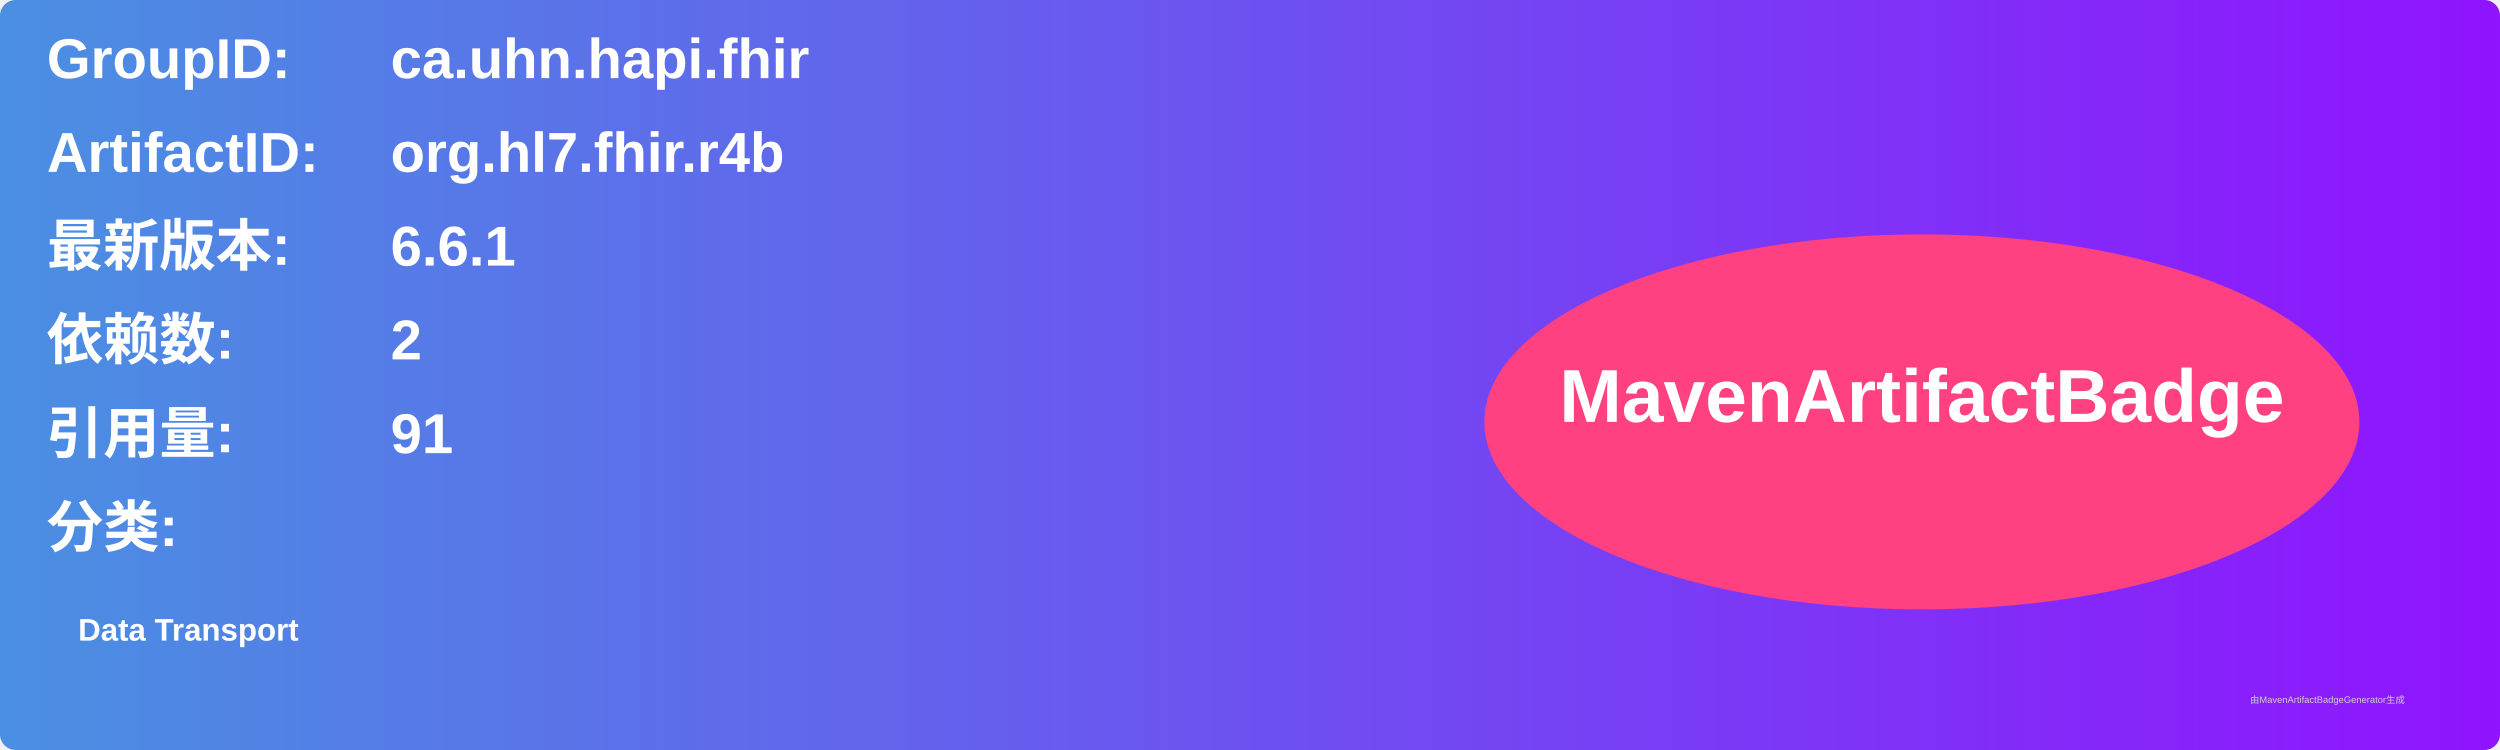
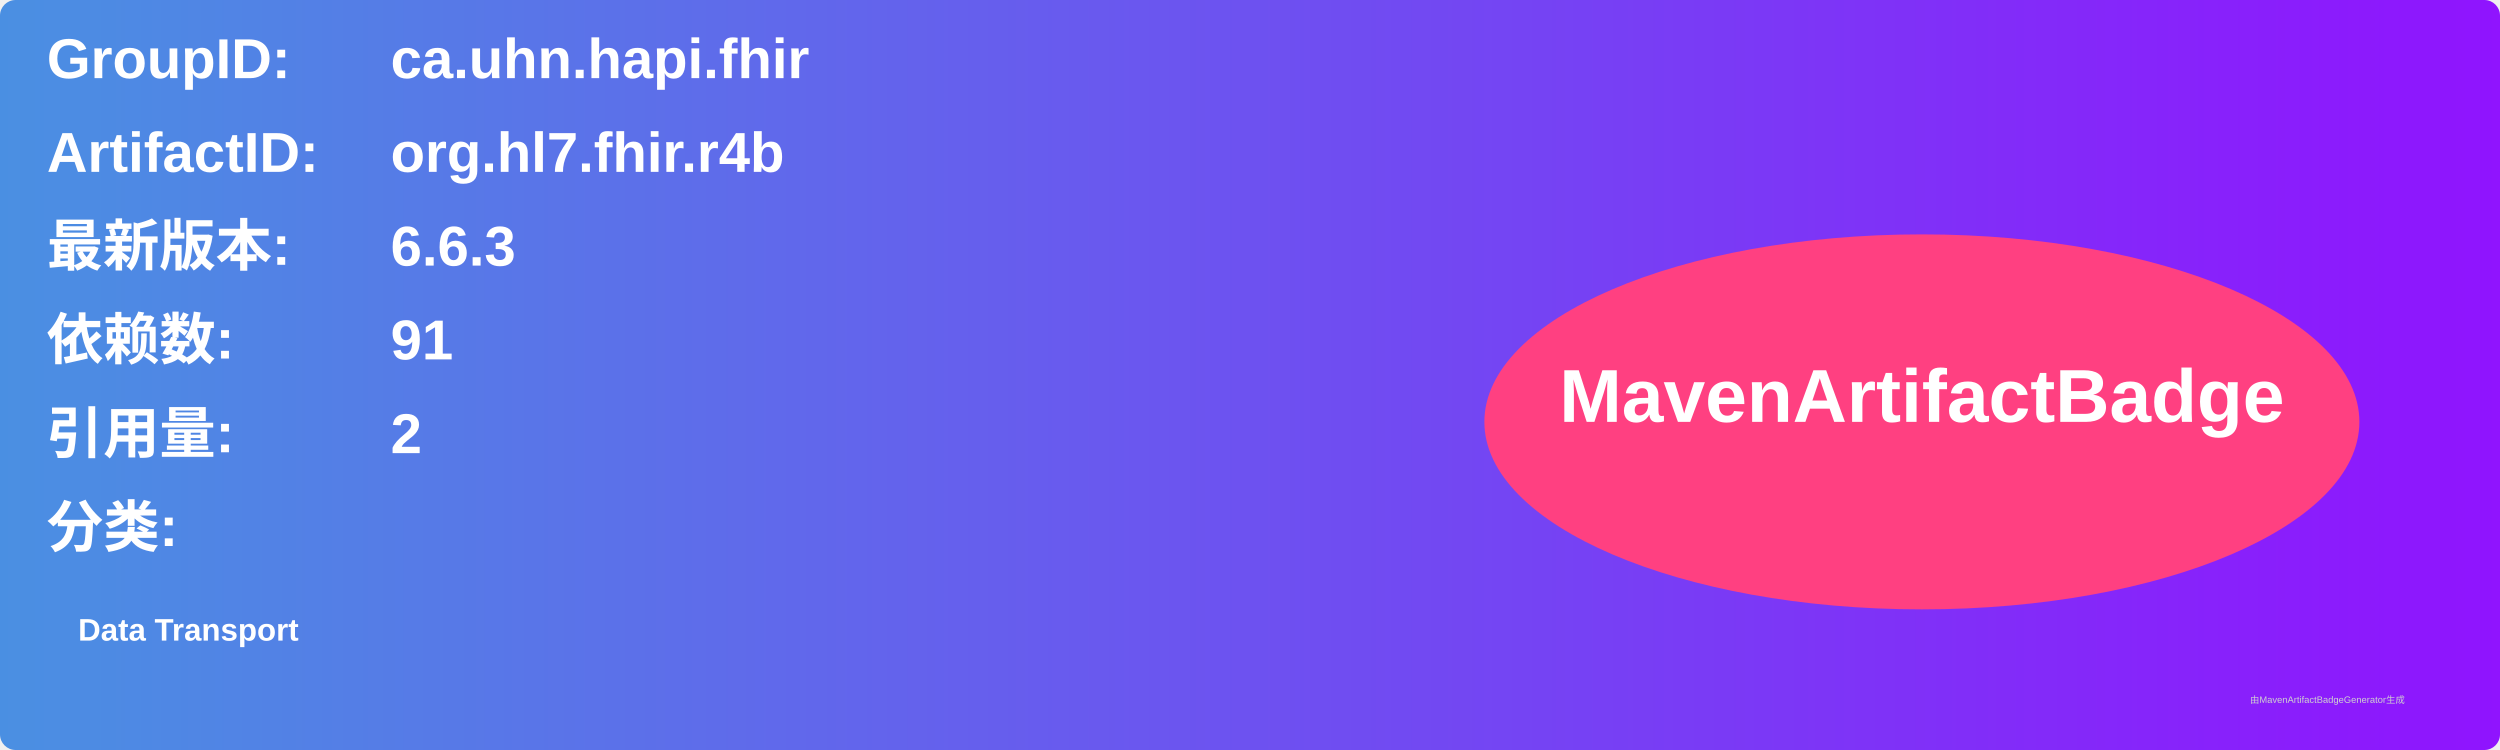
<svg xmlns="http://www.w3.org/2000/svg" width="800" height="240" viewBox="0 0 800 240">
  <linearGradient id="grad" x1="0%" y1="0%" x2="100%" y2="0%">
    <stop offset="0%" stop-color="#4a90e2" />
    <stop offset="100%" stop-color="#9013fe" />
  </linearGradient>
  <rect width="100%" height="100%" rx="5" ry="5" fill="url(#grad)" />
  <g transform="translate(15, 15)">
    <text x="0" y="10" font-family="Arial" font-size="18" fill="white" font-weight="bold" width="260">GroupID:</text>
    <text x="110" y="10" font-family="Arial" font-size="18" fill="white" font-weight="bold" width="460">ca.uhn.hapi.fhir</text>
    <text x="0" y="40" font-family="Arial" font-size="18" fill="white" font-weight="bold" width="260">ArtifactID:</text>
    <text x="110" y="40" font-family="Arial" font-size="18" fill="white" font-weight="bold" width="460">org.hl7.fhir.r4b</text>
    <text x="0" y="70" font-family="Arial" font-size="18" fill="white" font-weight="bold">最新版本:</text>
    <text x="110" y="70" font-family="Arial" font-size="18" fill="white" font-weight="bold">
-       <tspan font-weight="bold">6.6.1</tspan>
+       <tspan font-weight="bold">6.6.3</tspan>
    </text>
    <text x="0" y="100" font-family="Arial" font-size="18" fill="white" font-weight="bold">依赖数: </text>
    <text x="110" y="100" font-family="Arial" font-size="18" fill="white">
-       <tspan font-weight="bold">2</tspan>
+       <tspan font-weight="bold">91</tspan>
    </text>
    <text x="0" y="130" font-family="Arial" font-size="18" fill="white" font-weight="bold">引用量: </text>
    <text x="110" y="130" font-family="Arial" font-size="18" fill="white">
-       <tspan font-weight="bold">91</tspan>
+       <tspan font-weight="bold">2</tspan>
    </text>
    <text x="0" y="160" font-family="Arial" font-size="18" fill="white" font-weight="bold">分类:</text>
    <text x="10" y="190" font-family="Arial" font-size="10" fill="white">
      <tspan font-weight="bold">Data Transport</tspan>
    </text>
    <ellipse cx="600" cy="120" rx="140" ry="60" fill="#ff4081" />
    <text x="600" y="120" text-anchor="middle" font-family="Arial" font-size="24" fill="white" font-weight="bold">MavenArtifactBadge</text>
  </g>
  <text x="720" y="225" font-family="Arial" font-size="3" fill="#d0d0d0">由MavenArtifactBadgeGenerator生成</text>
</svg>
